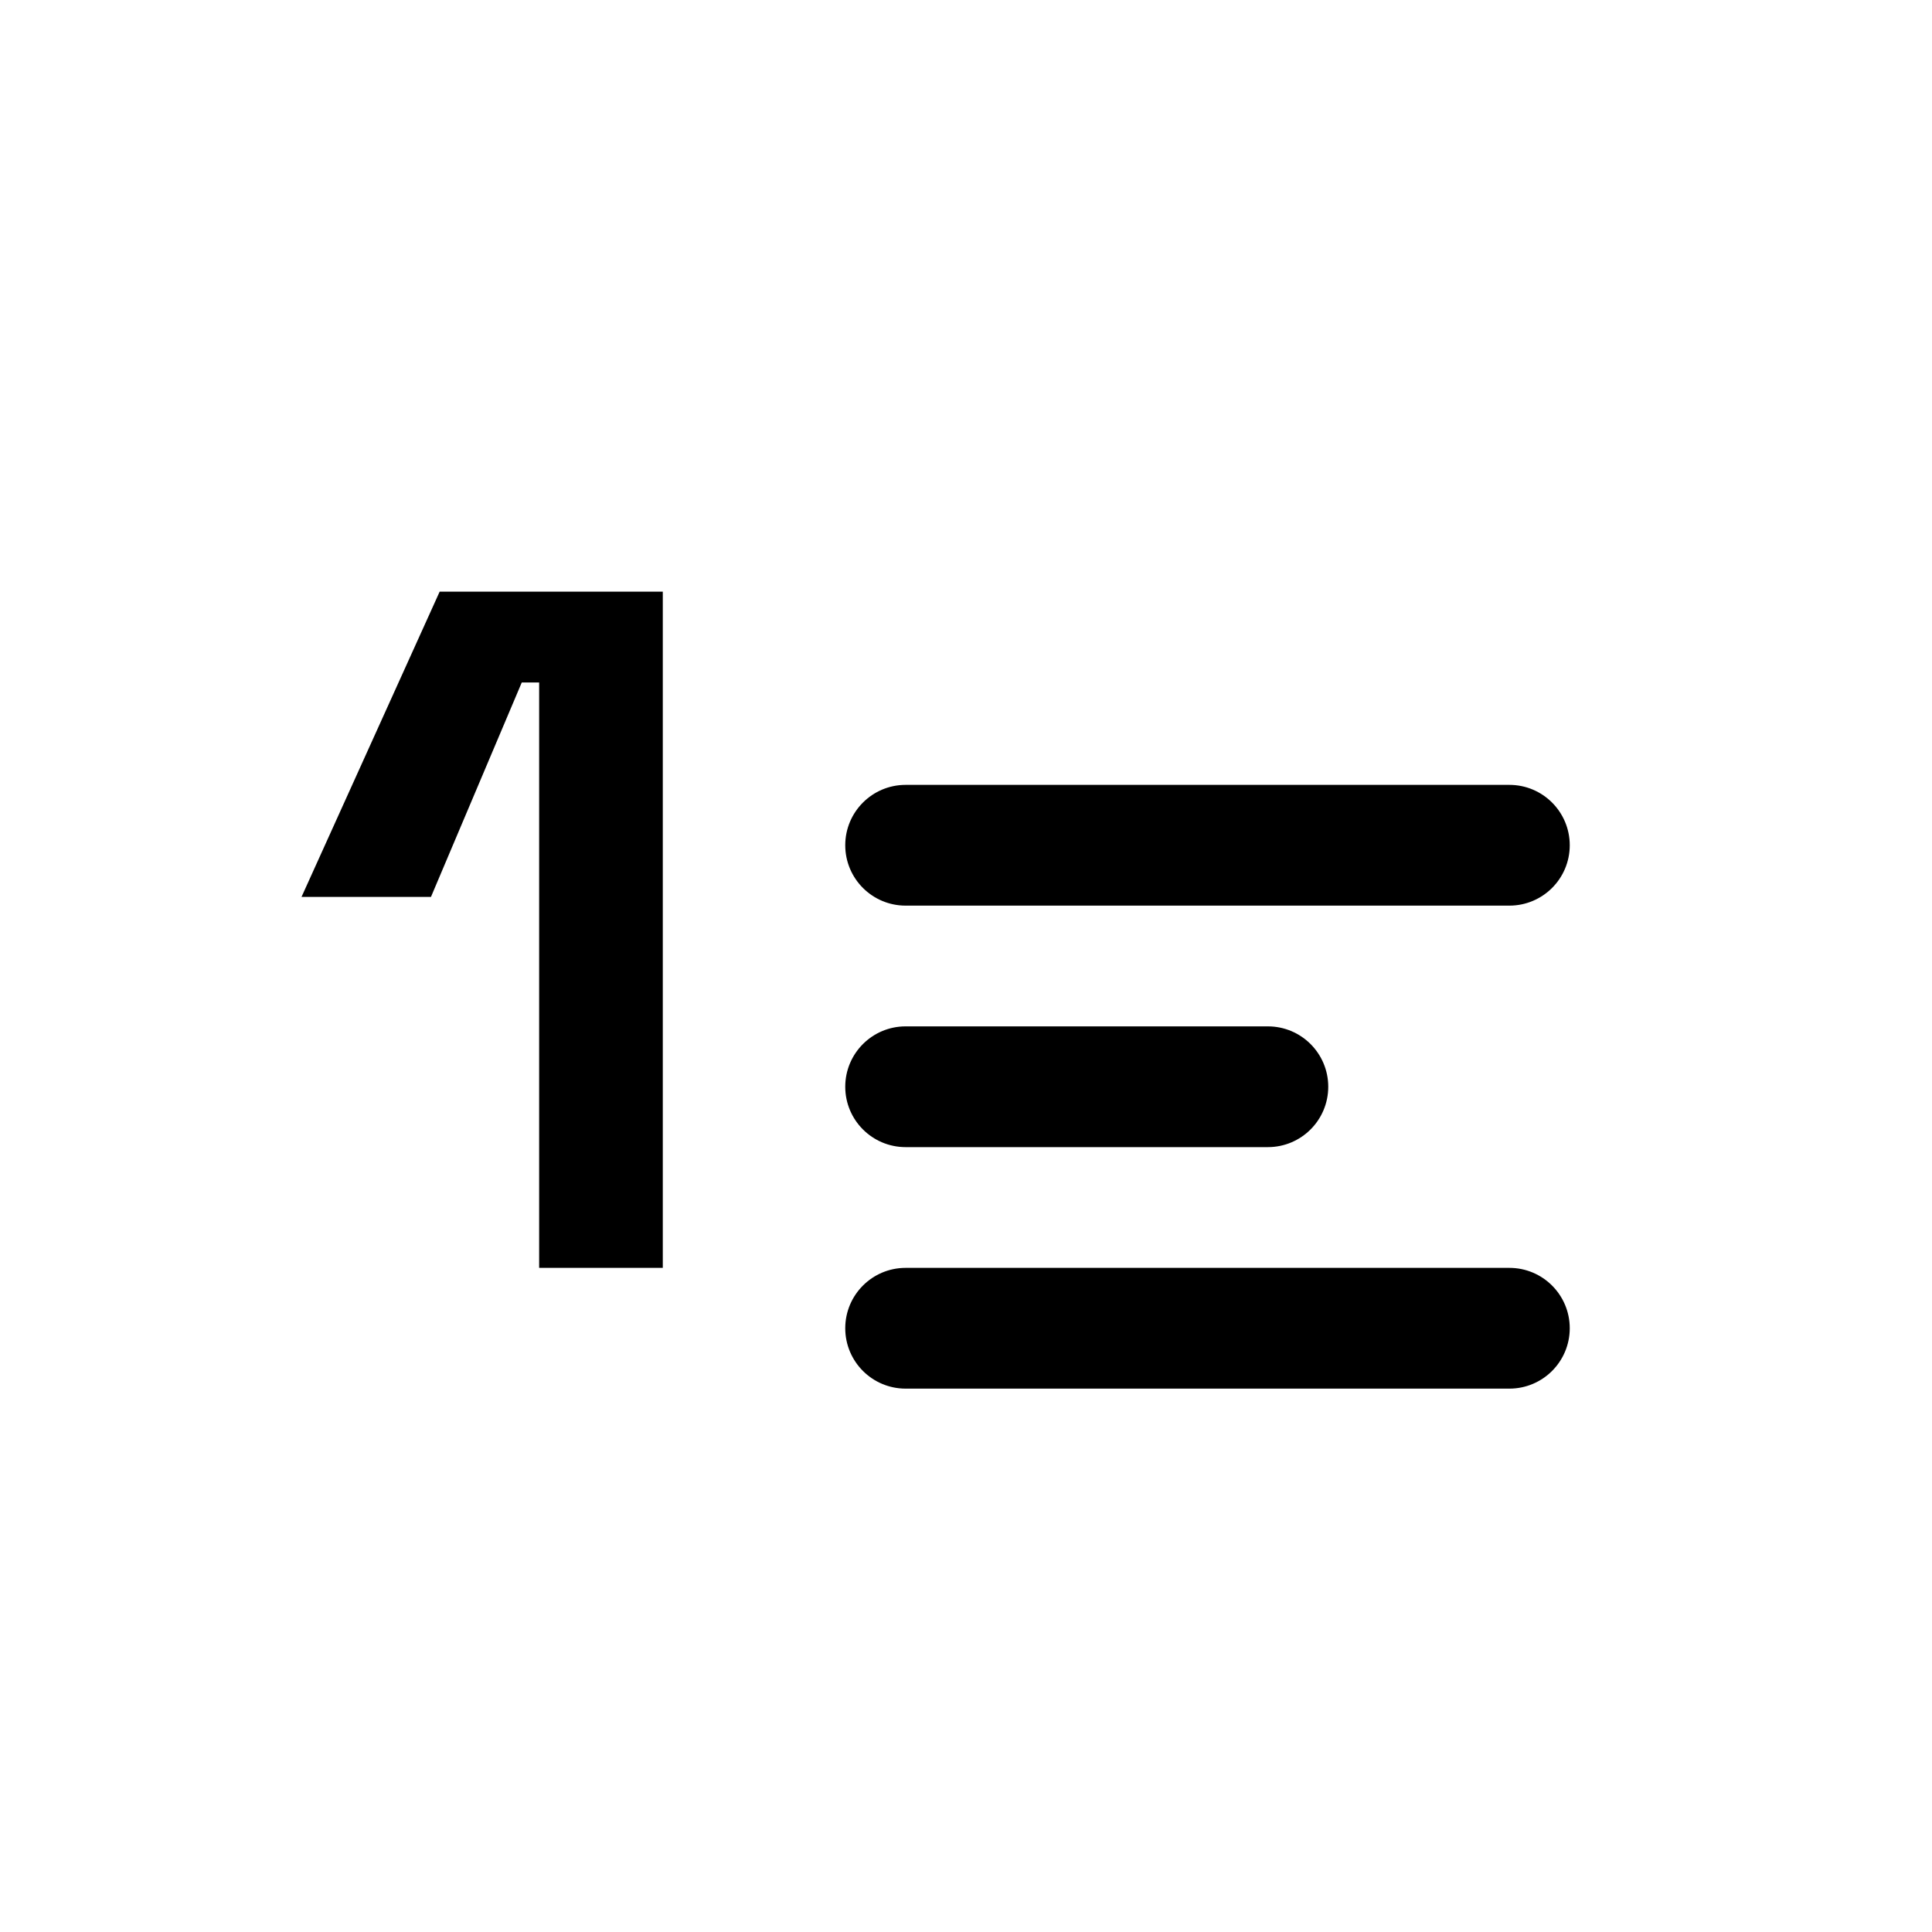
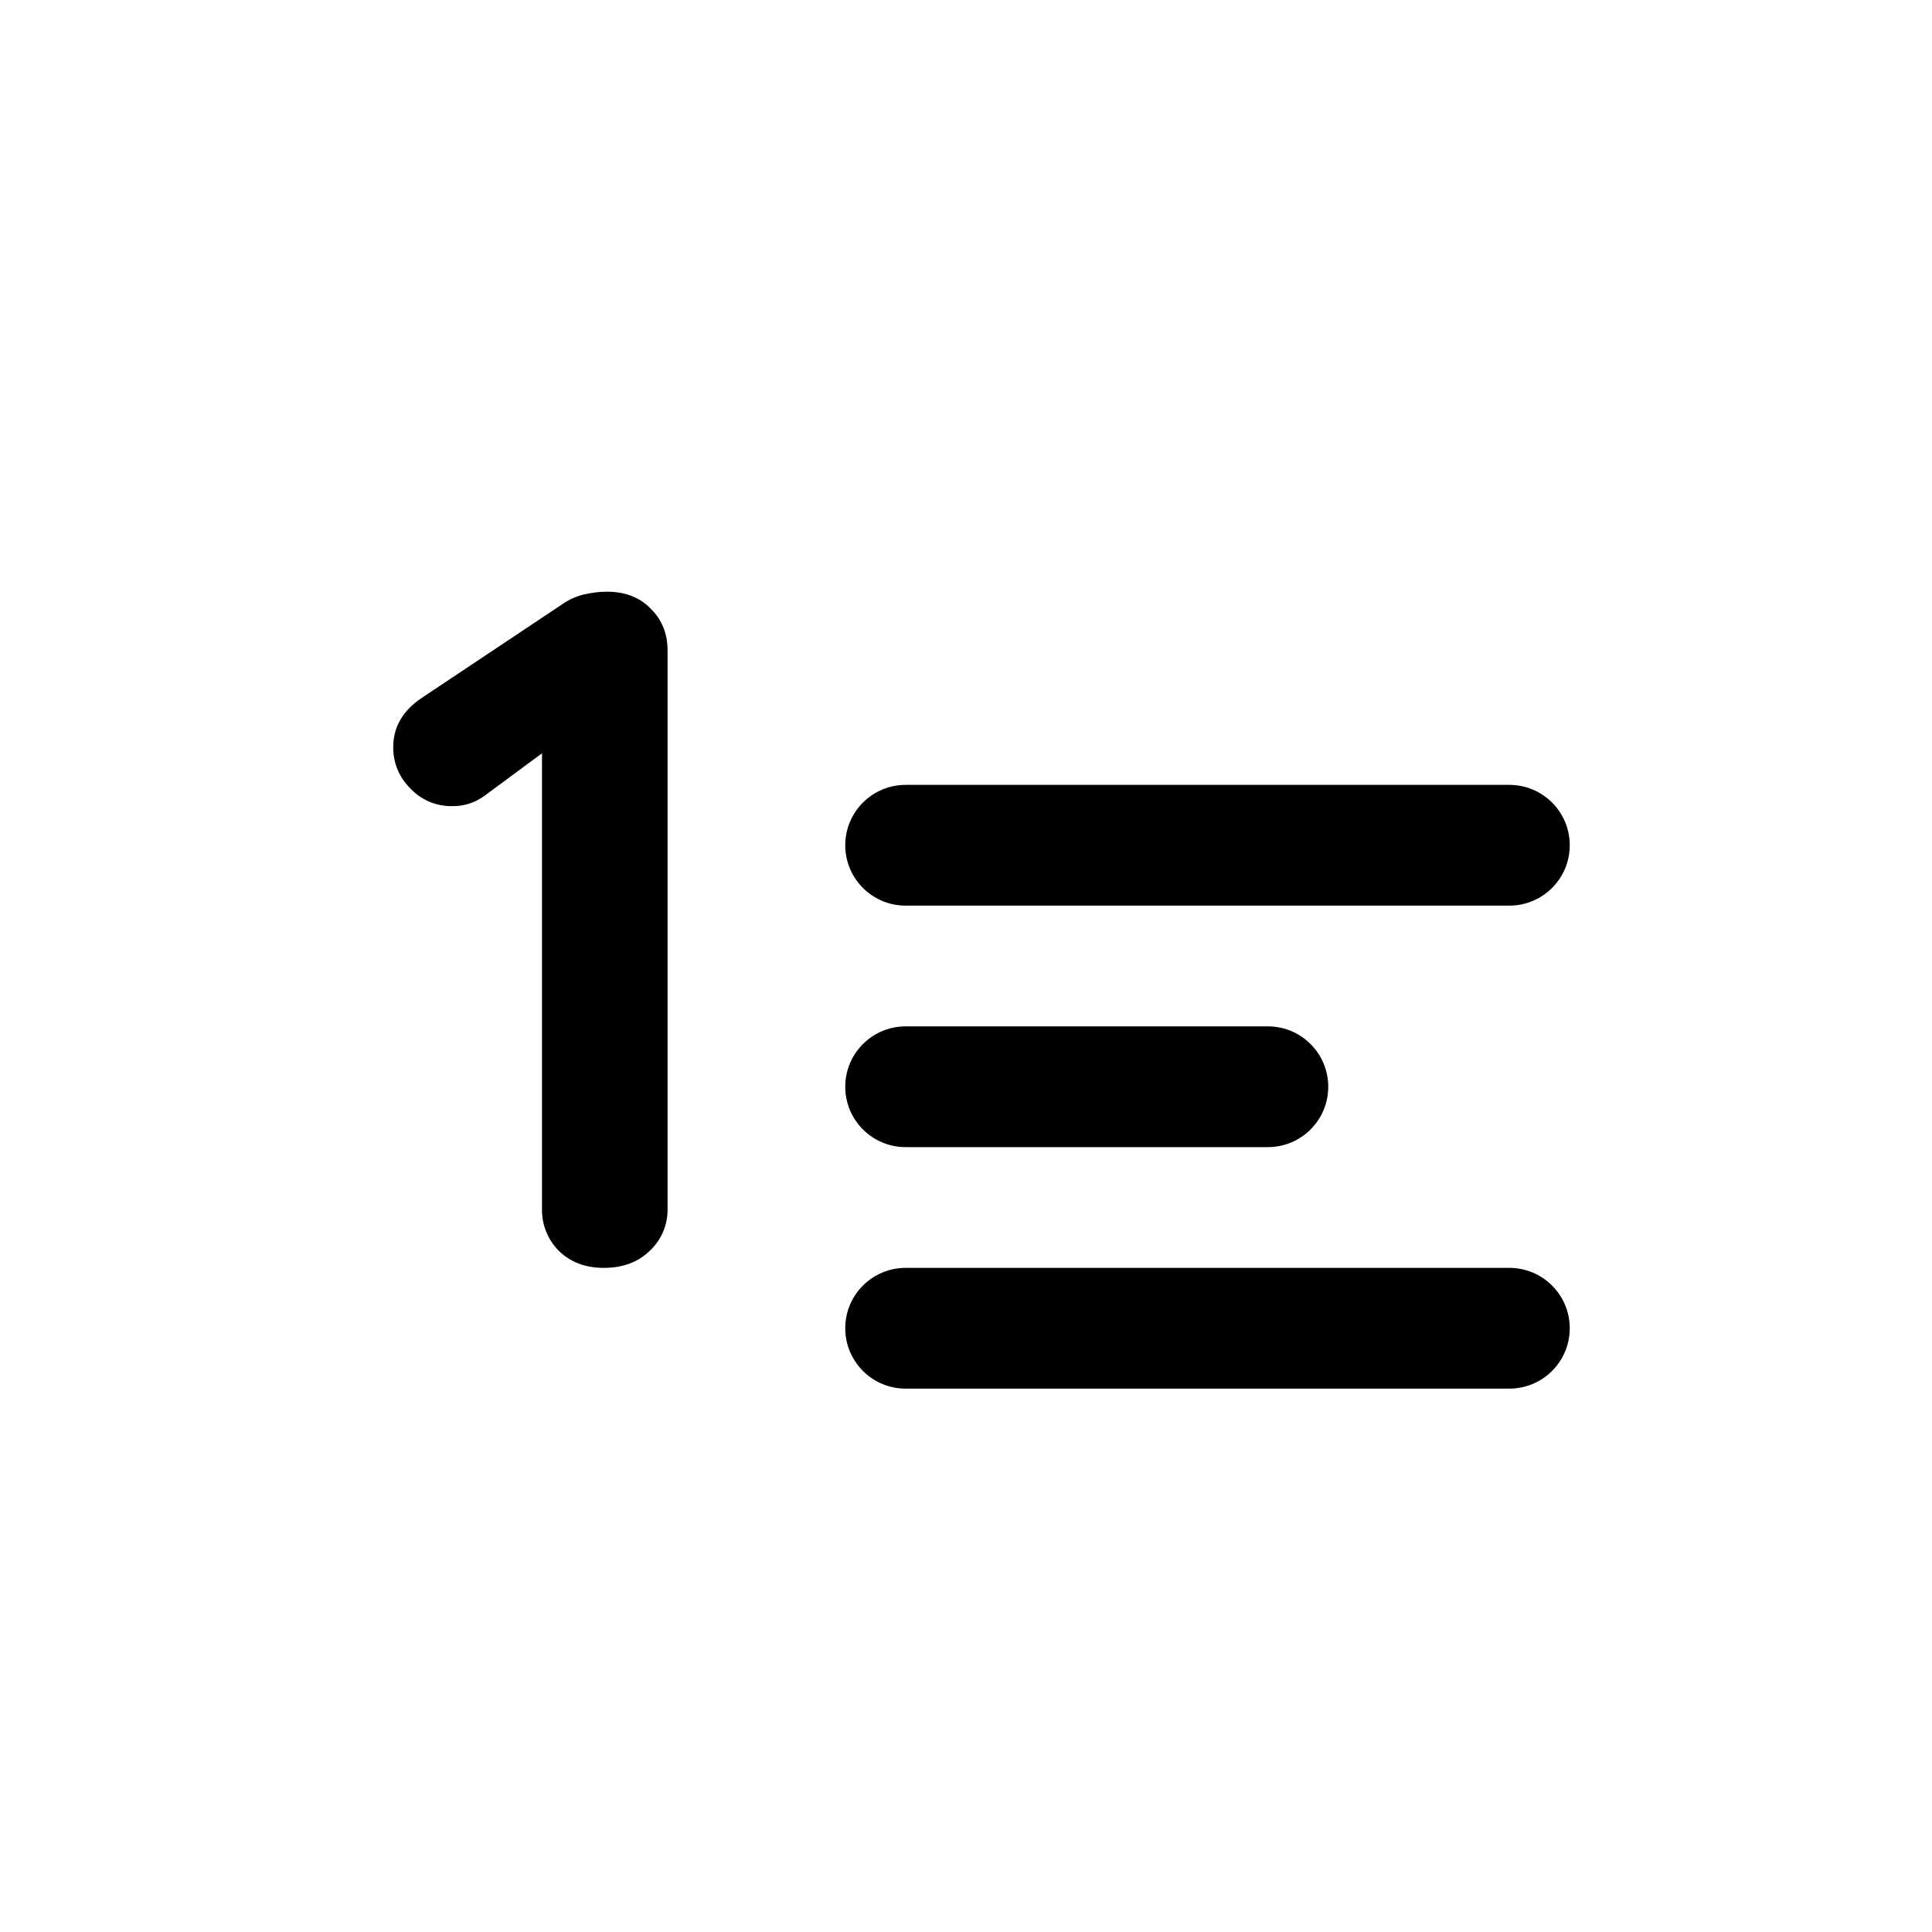
<svg xmlns="http://www.w3.org/2000/svg" width="32" height="32" viewBox="0 0 32 32">
-   <path fill="currentColor" fill-rule="evenodd" d="M8.93 11.304V21h2.048V9.8H7.282l-2.288 5.056h2.144l1.504-3.552zM15 13a1 1 0 000 2h10a1 1 0 100-2zm-1 9a1 1 0 011-1h10a1 1 0 110 2H15a1 1 0 01-1-1m1-5a1 1 0 000 2h6a1 1 0 100-2z" clip-rule="evenodd" />
+   <path fill="currentColor" d="M25 21a1 1 0 010 2H15a1 1 0 010-2zM10.05 9.8q.462 0 .734.288.273.271.273.687v9.248a.93.93 0 01-.305.704Q10.464 21 10 21q-.447 0-.735-.273a.96.96 0 01-.288-.704v-7.546l-.945.699a.88.88 0 01-.56.176.92.92 0 01-.671-.289.94.94 0 01-.288-.687q0-.512.496-.832l2.304-1.536q.159-.112.351-.16.209-.048.385-.048M21 17a1 1 0 010 2h-6a1 1 0 010-2zm4-4a1 1 0 010 2H15a1 1 0 010-2z" />
</svg>
